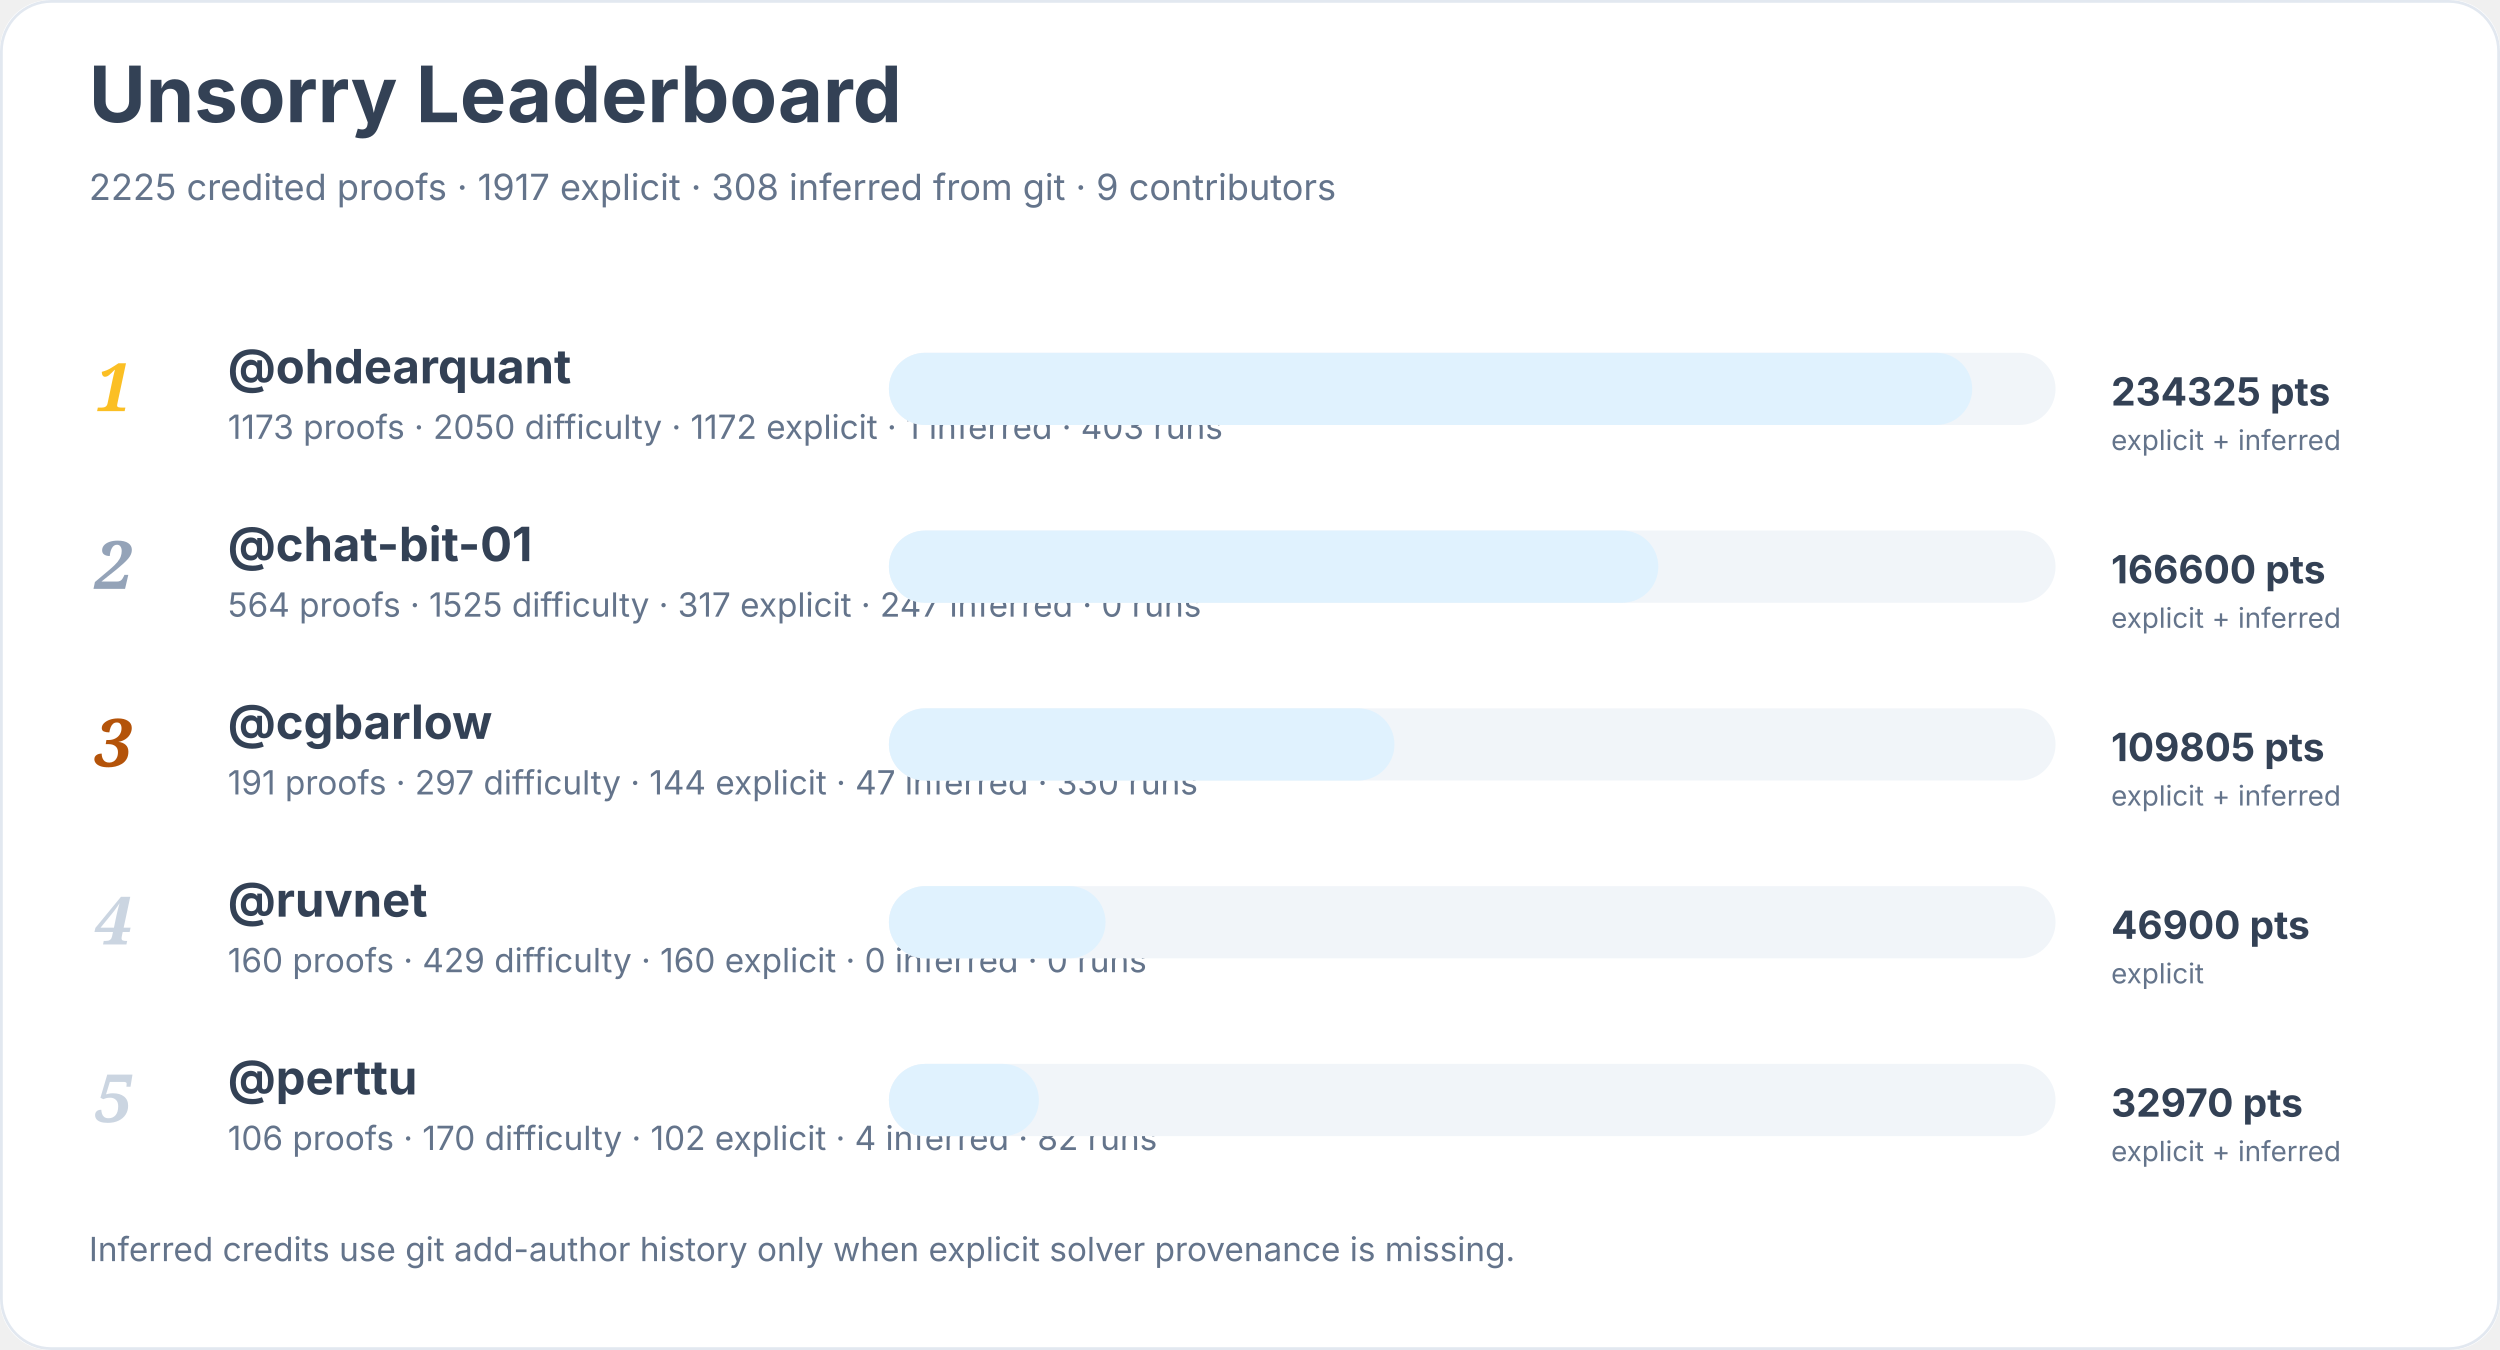
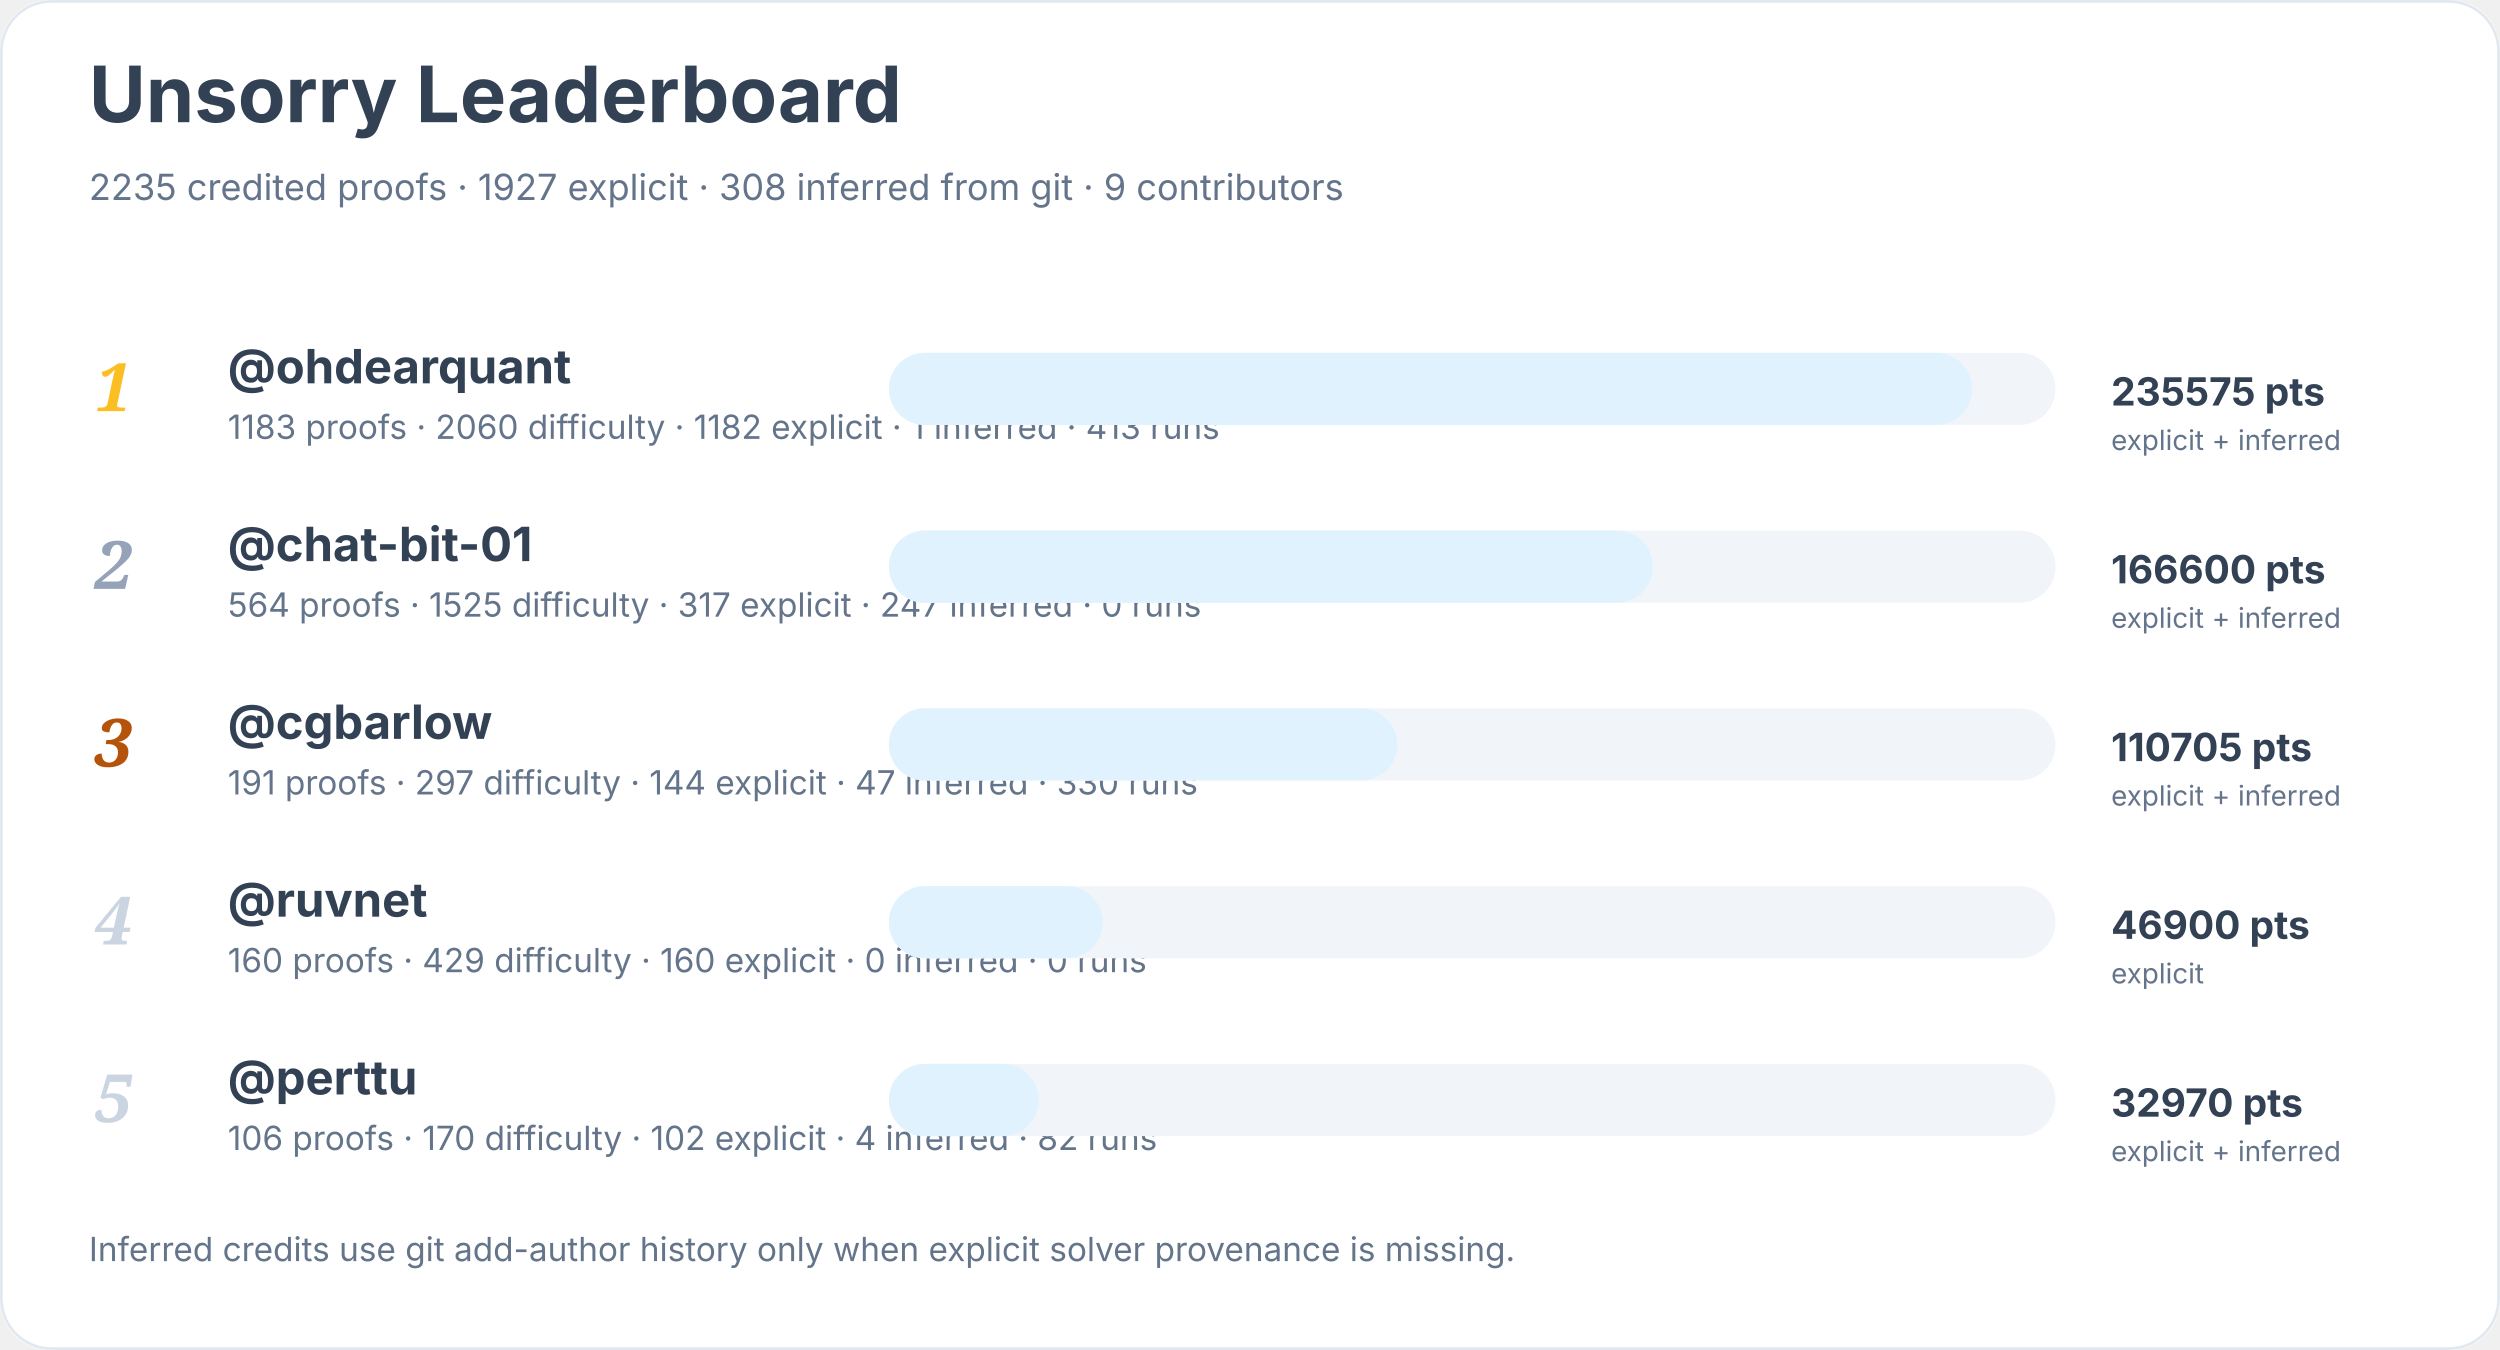
<svg xmlns="http://www.w3.org/2000/svg" width="900" height="486" viewBox="0 0 900 486" role="img" aria-labelledby="title desc">
  <rect width="900" height="100%" rx="18" fill="#ffffff" />
  <rect x="0.5" y="0.5" width="899" height="485" rx="18" fill="none" stroke="#e2e8f0" />
  <text x="32" y="44" font-family="Inter, system-ui, sans-serif" font-size="28" font-weight="700" fill="#334155">Unsorry Leaderboard</text>
-   <text x="32" y="72" font-family="Inter, system-ui, sans-serif" font-size="13" fill="#64748b">2225 credited proofs · 1917 explicit · 308 inferred from git · 9 contributors</text>
+   <text x="32" y="72" font-family="Inter, system-ui, sans-serif" font-size="13" fill="#64748b">2235 credited proofs · 1927 explicit · 308 inferred from git · 9 contributors</text>
  <text x="34" y="148" font-family="Georgia, serif" font-size="24" font-style="italic" font-weight="700" fill="#fbbf24">1</text>
  <a href="https://github.com/ohdearquant">
    <text x="82" y="138" font-family="Inter, system-ui, sans-serif" font-size="17" font-weight="650" fill="#334155">@ohdearquant</text>
  </a>
-   <text x="82" y="158" font-family="Inter, system-ui, sans-serif" font-size="12" fill="#64748b">1173 proofs · 2050 difficulty · 1172 explicit · 1 inferred · 403 runs</text>
+   <text x="82" y="158" font-family="Inter, system-ui, sans-serif" font-size="12" fill="#64748b">1183 proofs · 2060 difficulty · 1182 explicit · 1 inferred · 413 runs</text>
  <rect x="320" y="127" width="420" height="26" rx="13" fill="#f1f5f9" />
  <rect x="320" y="127" width="390" height="26" rx="13" fill="#e0f2fe" />
-   <text x="760" y="146" font-family="Inter, system-ui, sans-serif" font-size="14" font-weight="700" fill="#334155">234325 pts</text>
+   <text x="760" y="146" font-family="Inter, system-ui, sans-serif" font-size="14" font-weight="700" fill="#334155">235575 pts</text>
  <text x="760" y="162" font-family="Inter, system-ui, sans-serif" font-size="10" fill="#64748b">explicit + inferred</text>
  <text x="34" y="212" font-family="Georgia, serif" font-size="24" font-style="italic" font-weight="700" fill="#94a3b8">2</text>
  <a href="https://github.com/chat-bit-01">
    <text x="82" y="202" font-family="Inter, system-ui, sans-serif" font-size="17" font-weight="650" fill="#334155">@chat-bit-01</text>
  </a>
  <text x="82" y="222" font-family="Inter, system-ui, sans-serif" font-size="12" fill="#64748b">564 proofs · 1525 difficulty · 317 explicit · 247 inferred · 0 runs</text>
  <rect x="320" y="191" width="420" height="26" rx="13" fill="#f1f5f9" />
-   <rect x="320" y="191" width="277" height="26" rx="13" fill="#e0f2fe" />
+   <rect x="320" y="191" width="275" height="26" rx="13" fill="#e0f2fe" />
  <text x="760" y="210" font-family="Inter, system-ui, sans-serif" font-size="14" font-weight="700" fill="#334155">166600 pts</text>
  <text x="760" y="226" font-family="Inter, system-ui, sans-serif" font-size="10" fill="#64748b">explicit + inferred</text>
  <text x="34" y="276" font-family="Georgia, serif" font-size="24" font-style="italic" font-weight="700" fill="#b45309">3</text>
  <a href="https://github.com/cgbarlow">
    <text x="82" y="266" font-family="Inter, system-ui, sans-serif" font-size="17" font-weight="650" fill="#334155">@cgbarlow</text>
  </a>
  <text x="82" y="286" font-family="Inter, system-ui, sans-serif" font-size="12" fill="#64748b">191 proofs · 297 difficulty · 144 explicit · 47 inferred · 330 runs</text>
  <rect x="320" y="255" width="420" height="26" rx="13" fill="#f1f5f9" />
-   <rect x="320" y="255" width="182" height="26" rx="13" fill="#e0f2fe" />
-   <text x="760" y="274" font-family="Inter, system-ui, sans-serif" font-size="14" font-weight="700" fill="#334155">109805 pts</text>
+   <rect x="320" y="255" width="183" height="26" rx="13" fill="#e0f2fe" />
+   <text x="760" y="274" font-family="Inter, system-ui, sans-serif" font-size="14" font-weight="700" fill="#334155">110705 pts</text>
  <text x="760" y="290" font-family="Inter, system-ui, sans-serif" font-size="10" fill="#64748b">explicit + inferred</text>
  <text x="34" y="340" font-family="Georgia, serif" font-size="24" font-style="italic" font-weight="700" fill="#cbd5e1">4</text>
  <a href="https://github.com/ruvnet">
    <text x="82" y="330" font-family="Inter, system-ui, sans-serif" font-size="17" font-weight="650" fill="#334155">@ruvnet</text>
  </a>
  <text x="82" y="350" font-family="Inter, system-ui, sans-serif" font-size="12" fill="#64748b">160 proofs · 429 difficulty · 160 explicit · 0 inferred · 0 runs</text>
  <rect x="320" y="319" width="420" height="26" rx="13" fill="#f1f5f9" />
-   <rect x="320" y="319" width="78" height="26" rx="13" fill="#e0f2fe" />
+   <rect x="320" y="319" width="77" height="26" rx="13" fill="#e0f2fe" />
  <text x="760" y="338" font-family="Inter, system-ui, sans-serif" font-size="14" font-weight="700" fill="#334155">46900 pts</text>
  <text x="760" y="354" font-family="Inter, system-ui, sans-serif" font-size="10" fill="#64748b">explicit</text>
  <text x="34" y="404" font-family="Georgia, serif" font-size="24" font-style="italic" font-weight="700" fill="#cbd5e1">5</text>
  <a href="https://github.com/perttu">
    <text x="82" y="394" font-family="Inter, system-ui, sans-serif" font-size="17" font-weight="650" fill="#334155">@perttu</text>
  </a>
  <text x="82" y="414" font-family="Inter, system-ui, sans-serif" font-size="12" fill="#64748b">106 proofs · 170 difficulty · 102 explicit · 4 inferred · 82 runs</text>
  <rect x="320" y="383" width="420" height="26" rx="13" fill="#f1f5f9" />
  <rect x="320" y="383" width="54" height="26" rx="13" fill="#e0f2fe" />
  <text x="760" y="402" font-family="Inter, system-ui, sans-serif" font-size="14" font-weight="700" fill="#334155">32970 pts</text>
  <text x="760" y="418" font-family="Inter, system-ui, sans-serif" font-size="10" fill="#64748b">explicit + inferred</text>
  <text x="32" y="454" font-family="Inter, system-ui, sans-serif" font-size="12" fill="#64748b">Inferred credits use git add-author history only when explicit solver provenance is missing.</text>
</svg>
